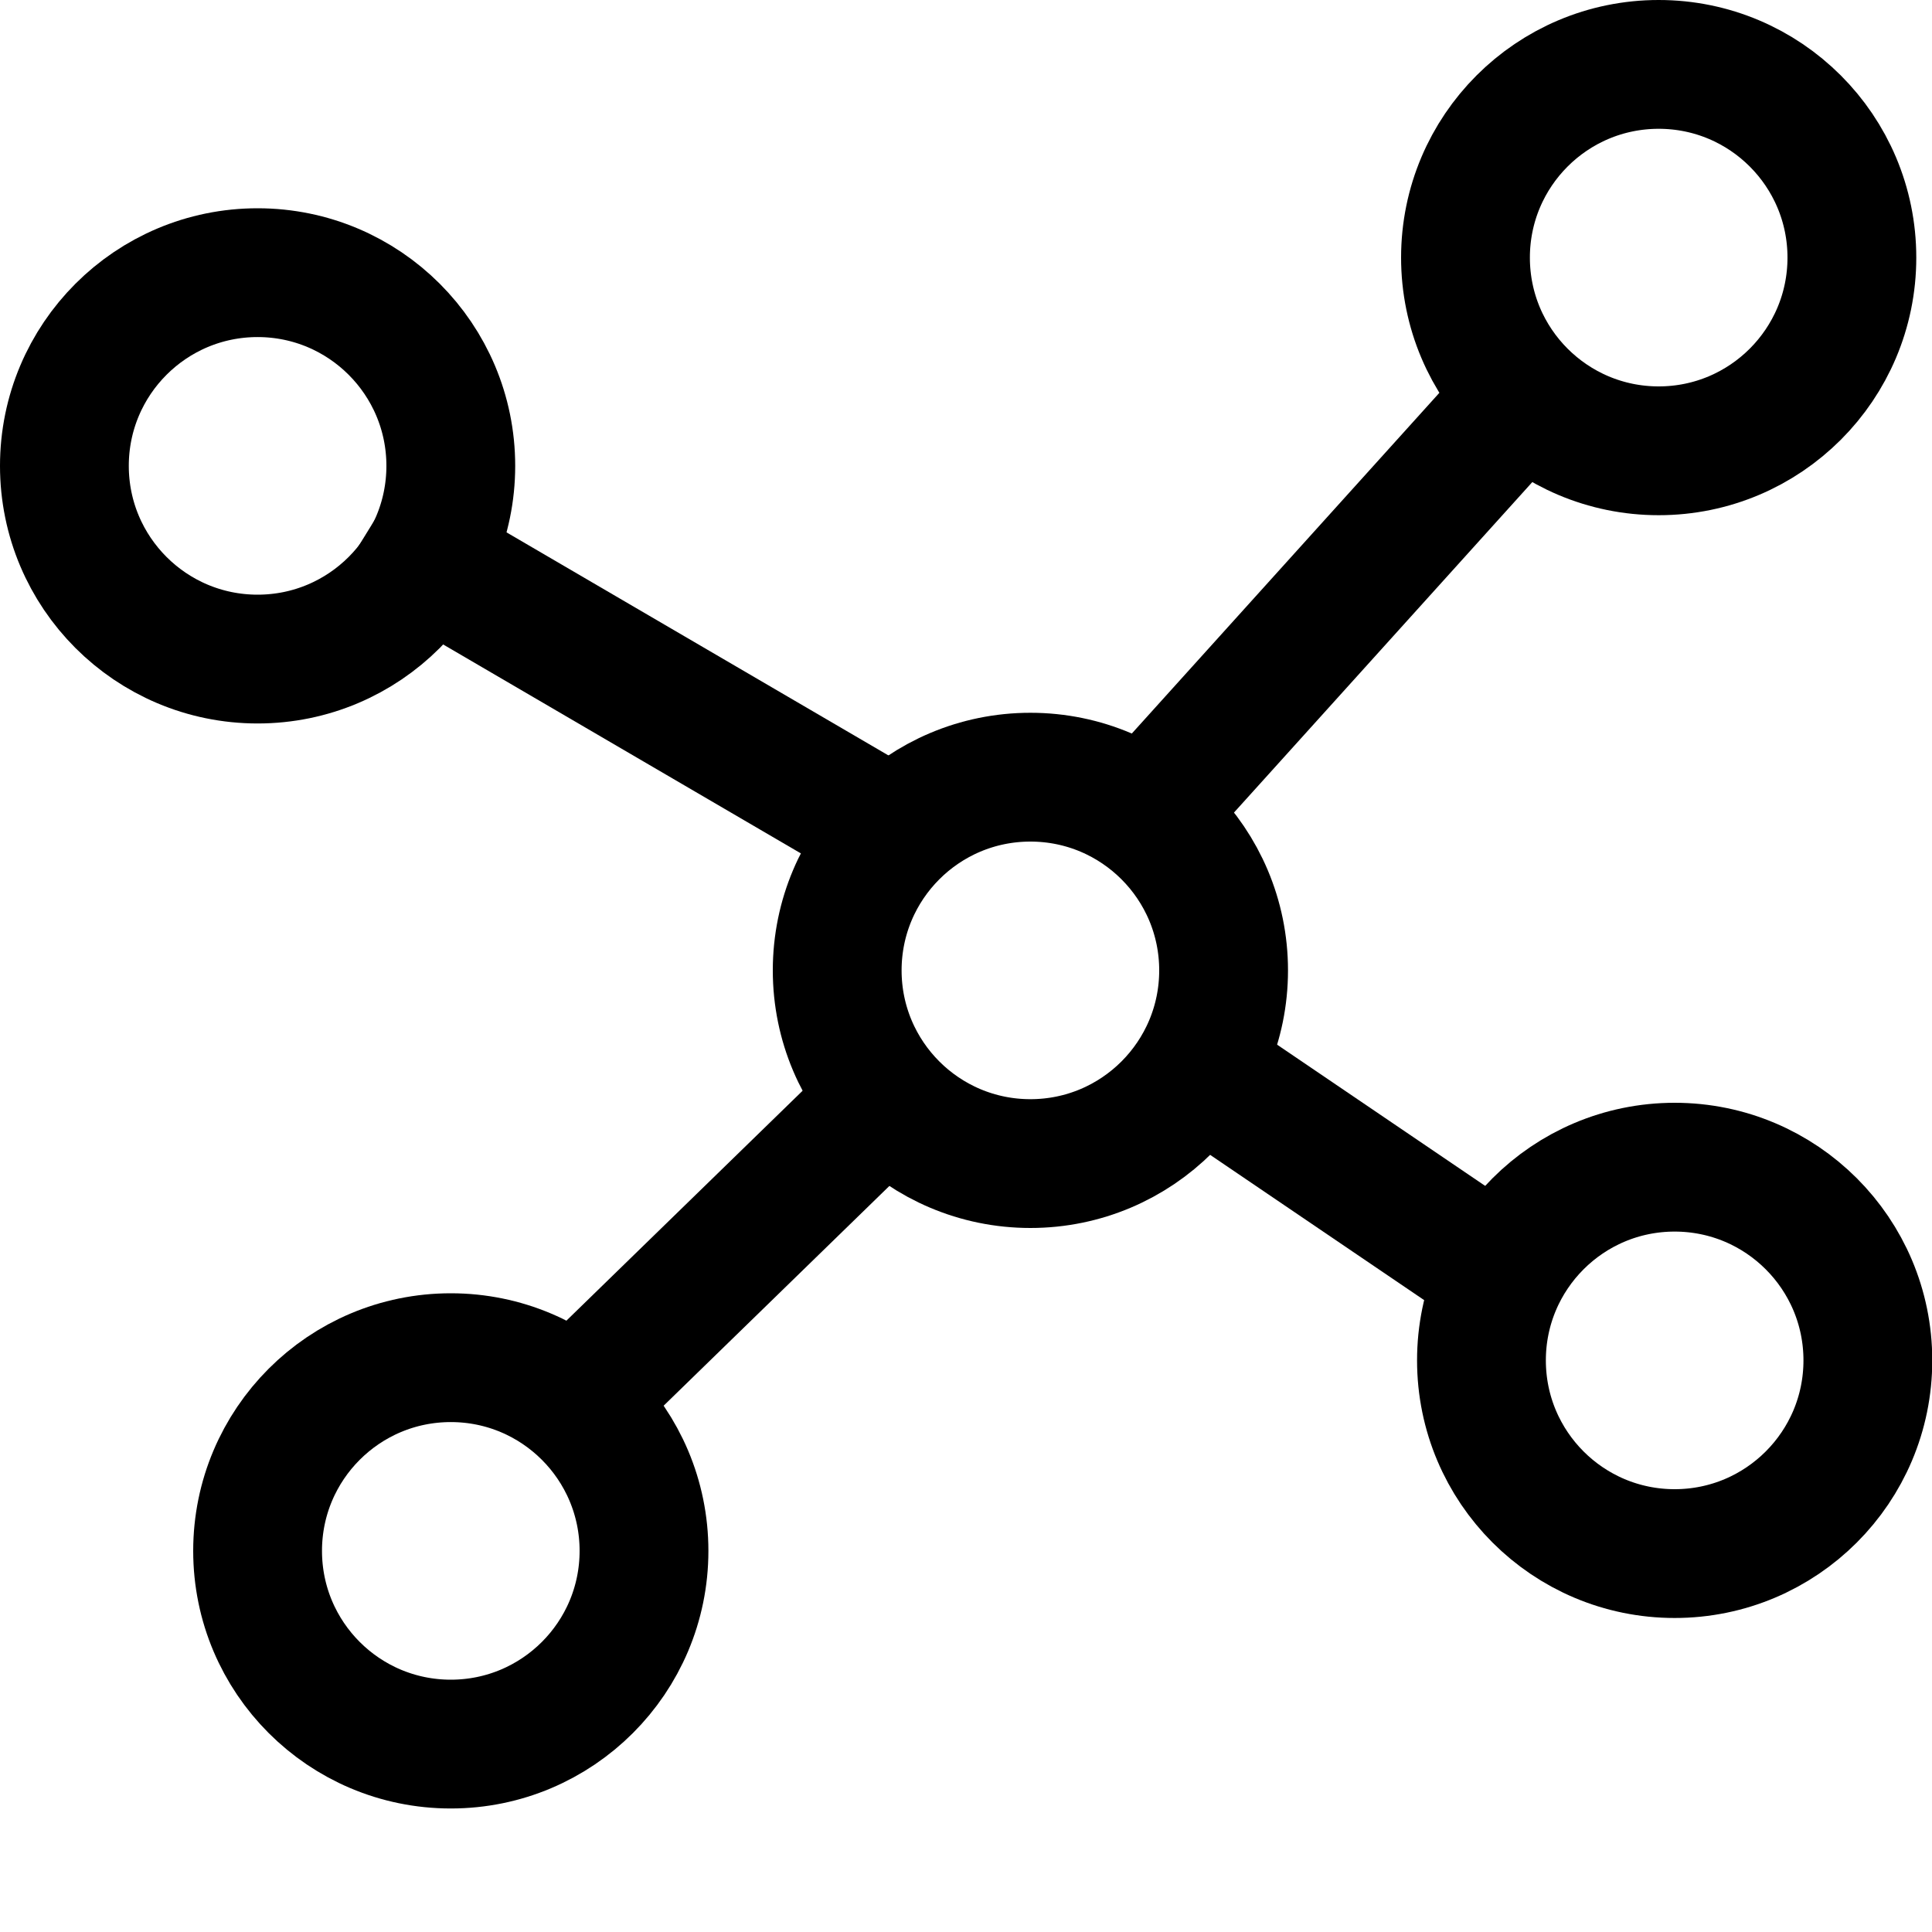
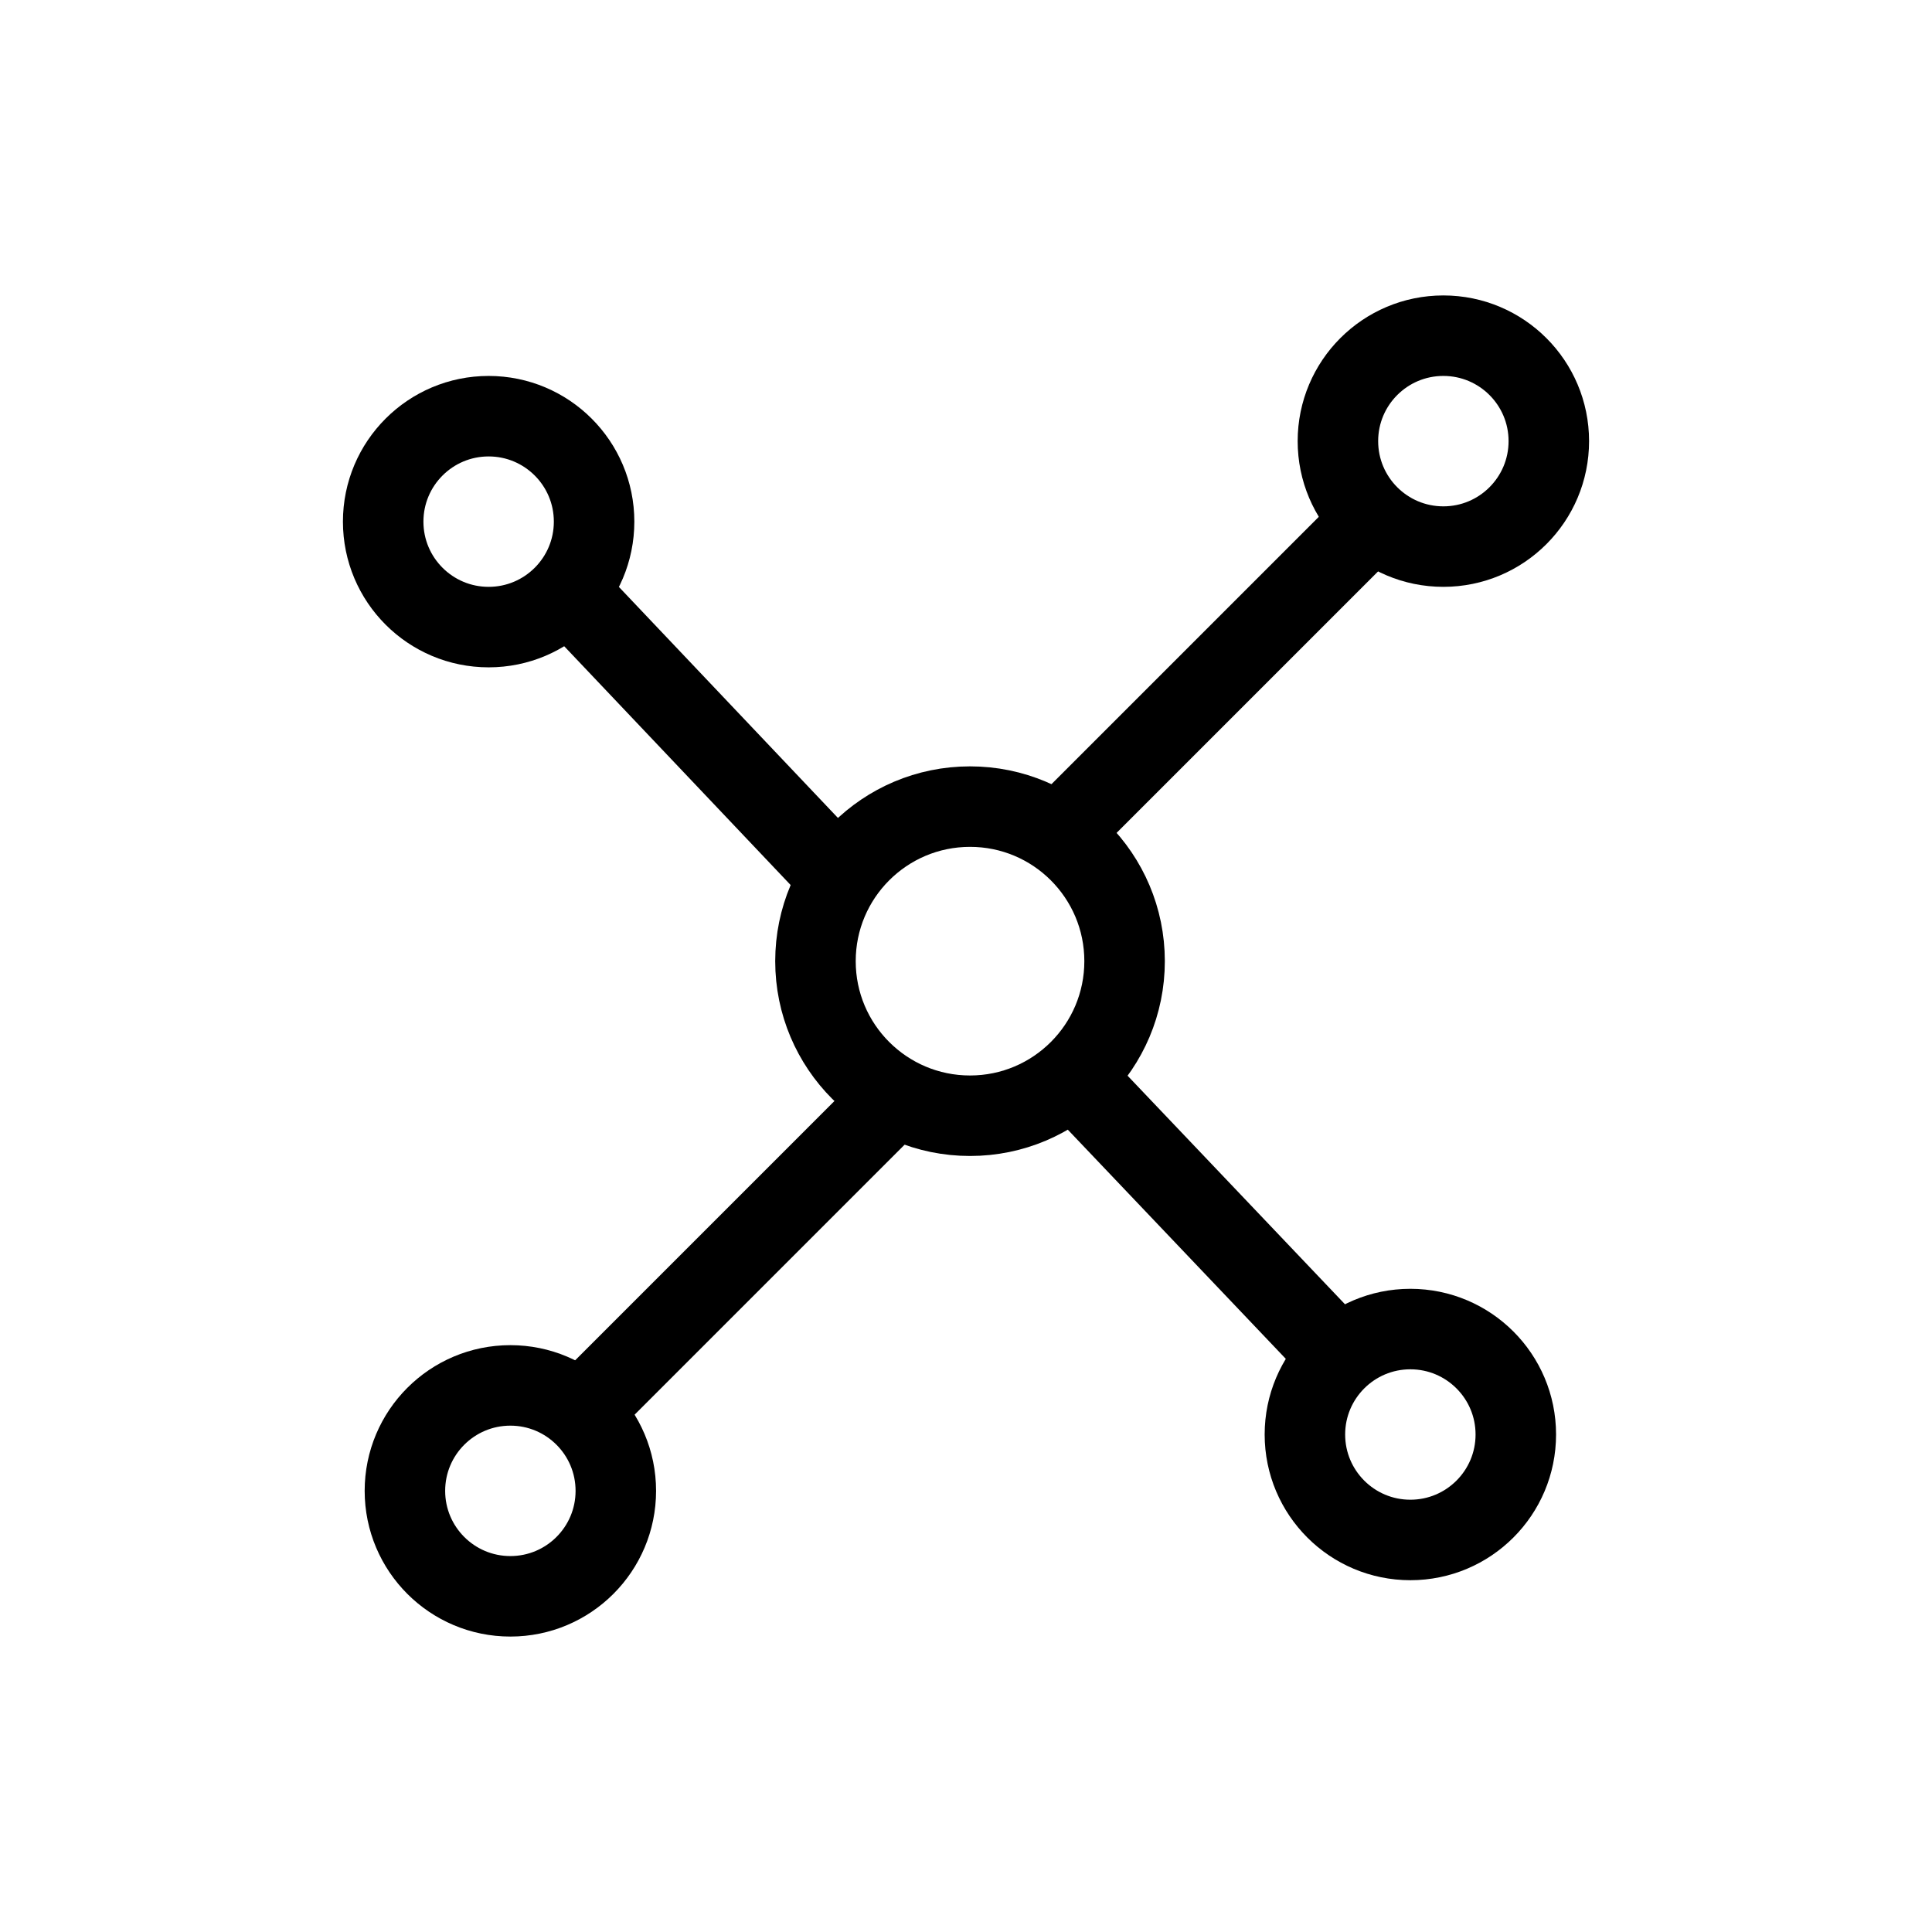
- <svg xmlns="http://www.w3.org/2000/svg" viewBox="0 0 15 15" fill="none">
-   <circle cx="8" cy="7.534" r="1.5" stroke="currentColor" />
-   <circle cx="12.878" cy="2" r="1.5" stroke="currentColor" />
-   <circle cx="2" cy="3.617" r="1.5" stroke="currentColor" />
-   <circle cx="3.5" cy="12.041" r="1.5" stroke="currentColor" />
-   <circle cx="13.002" cy="10.562" r="1.5" stroke="currentColor" />
-   <line y1="-0.5" x2="3.24" y2="-0.5" transform="matrix(0.82741 0.561599 -0.572317 0.820032 9.035 8.72166)" stroke="currentColor" />
-   <line y1="-0.5" x2="3.432" y2="-0.5" transform="matrix(0.716558 -0.697528 0.716558 0.697528 4.94489 11.1159)" stroke="currentColor" />
-   <line x1="8.664" y1="6.578" x2="12.012" y2="2.869" stroke="currentColor" />
-   <line y1="-0.5" x2="4.504" y2="-0.5" transform="matrix(0.863504 0.504343 -0.524705 0.851284 2.61156 4.51939)" stroke="currentColor" />
+ <svg xmlns="http://www.w3.org/2000/svg" id="Layer_1" data-name="Layer 1" viewBox="0 0 24 24">
+   <g fill="none" stroke="currentColor" stroke-linecap="round" stroke-linejoin="round">
+     <circle cx="12.05" cy="11.94" r="1.92" />
+     <circle cx="17.93" cy="5.48" r="1.31" />
+     <circle cx="17.52" cy="17.82" r="1.31" />
+     <circle cx="6.07" cy="6.48" r="1.31" />
+     <circle cx="6.34" cy="18.52" r="1.31" />
+     <line x1="13.18" y1="10.33" x2="17.03" y2="6.48" />
+     <line x1="7.25" y1="17.5" x2="11.1" y2="13.65" />
+     <line x1="13.4" y1="13.45" x2="16.52" y2="16.73" />
+     <line x1="7.15" y1="7.45" x2="10.26" y2="10.73" />
+   </g>
</svg>
